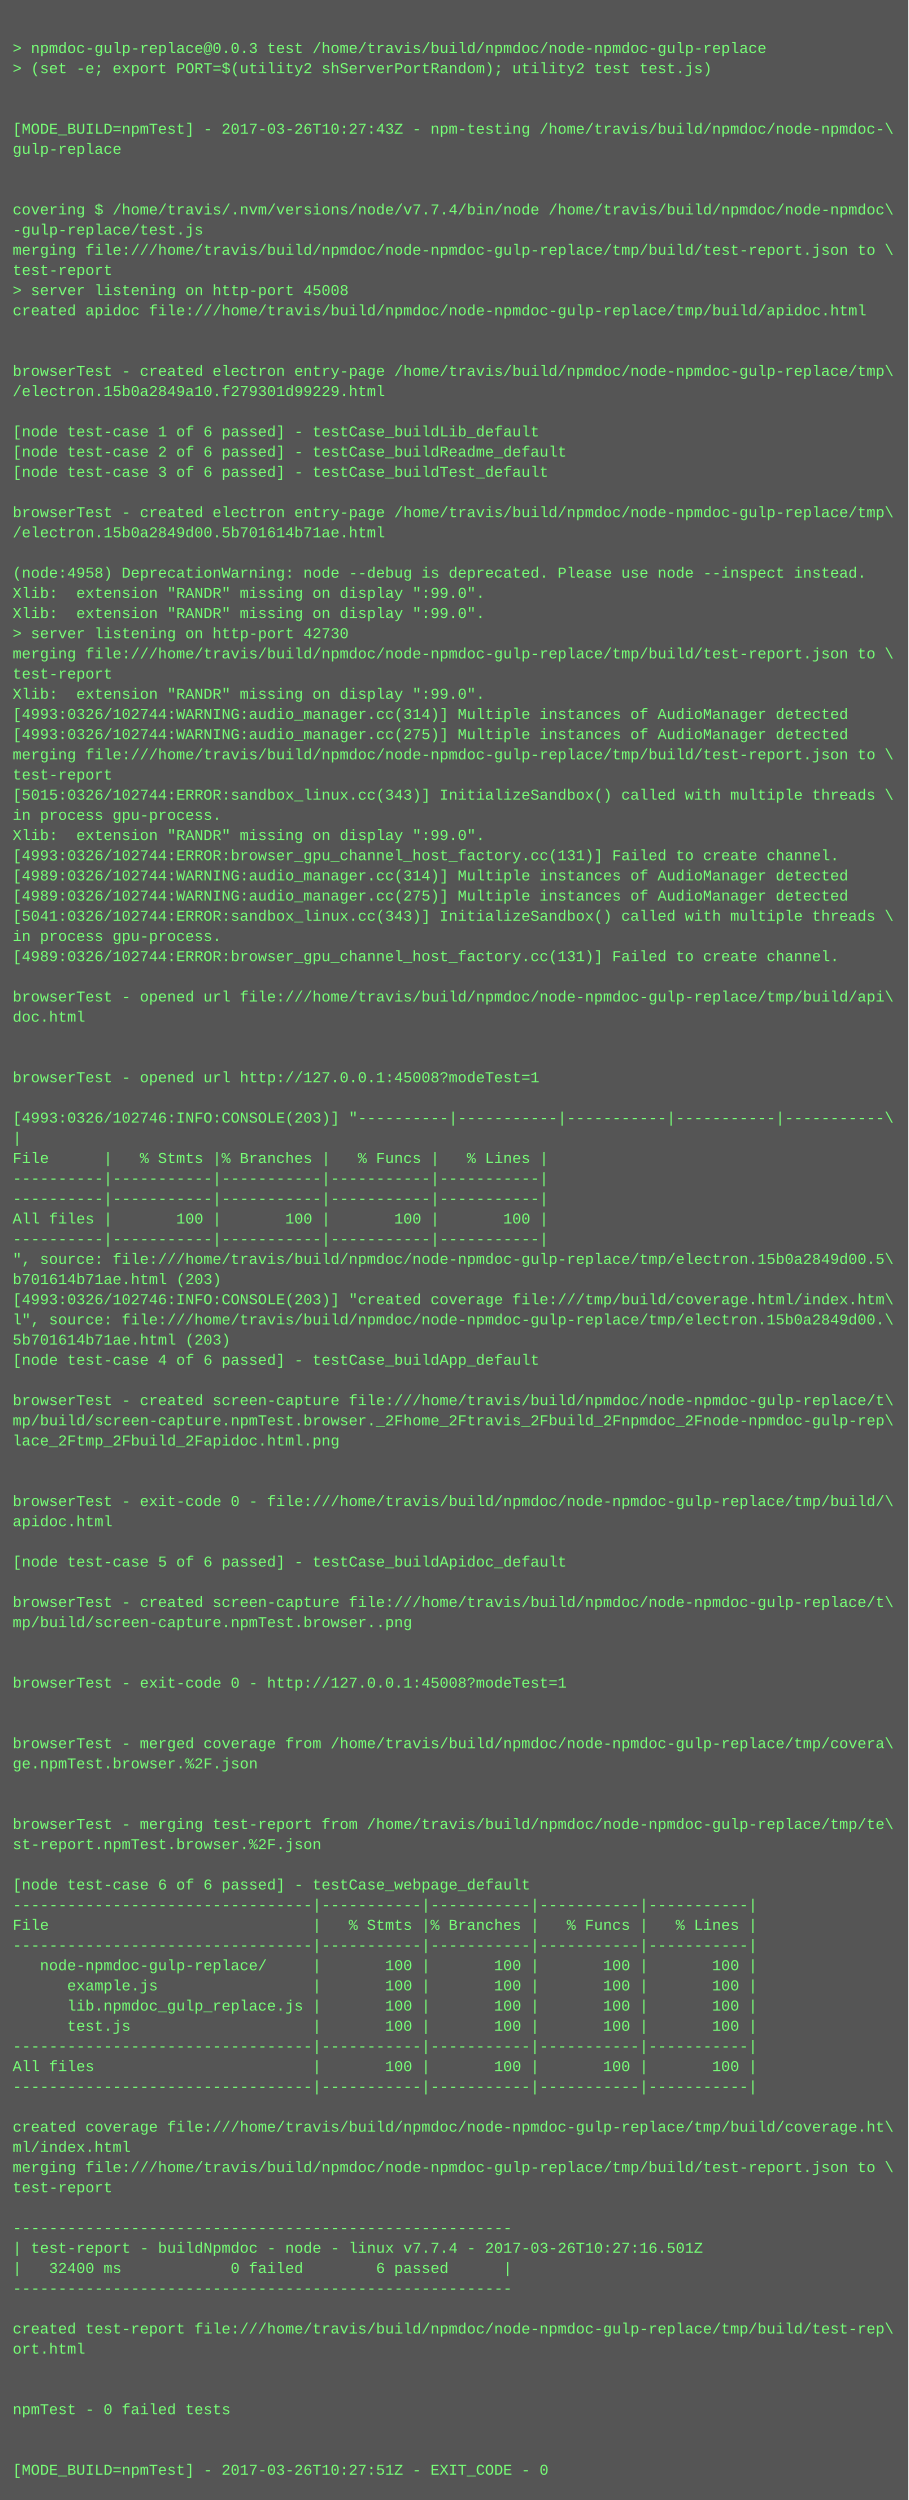
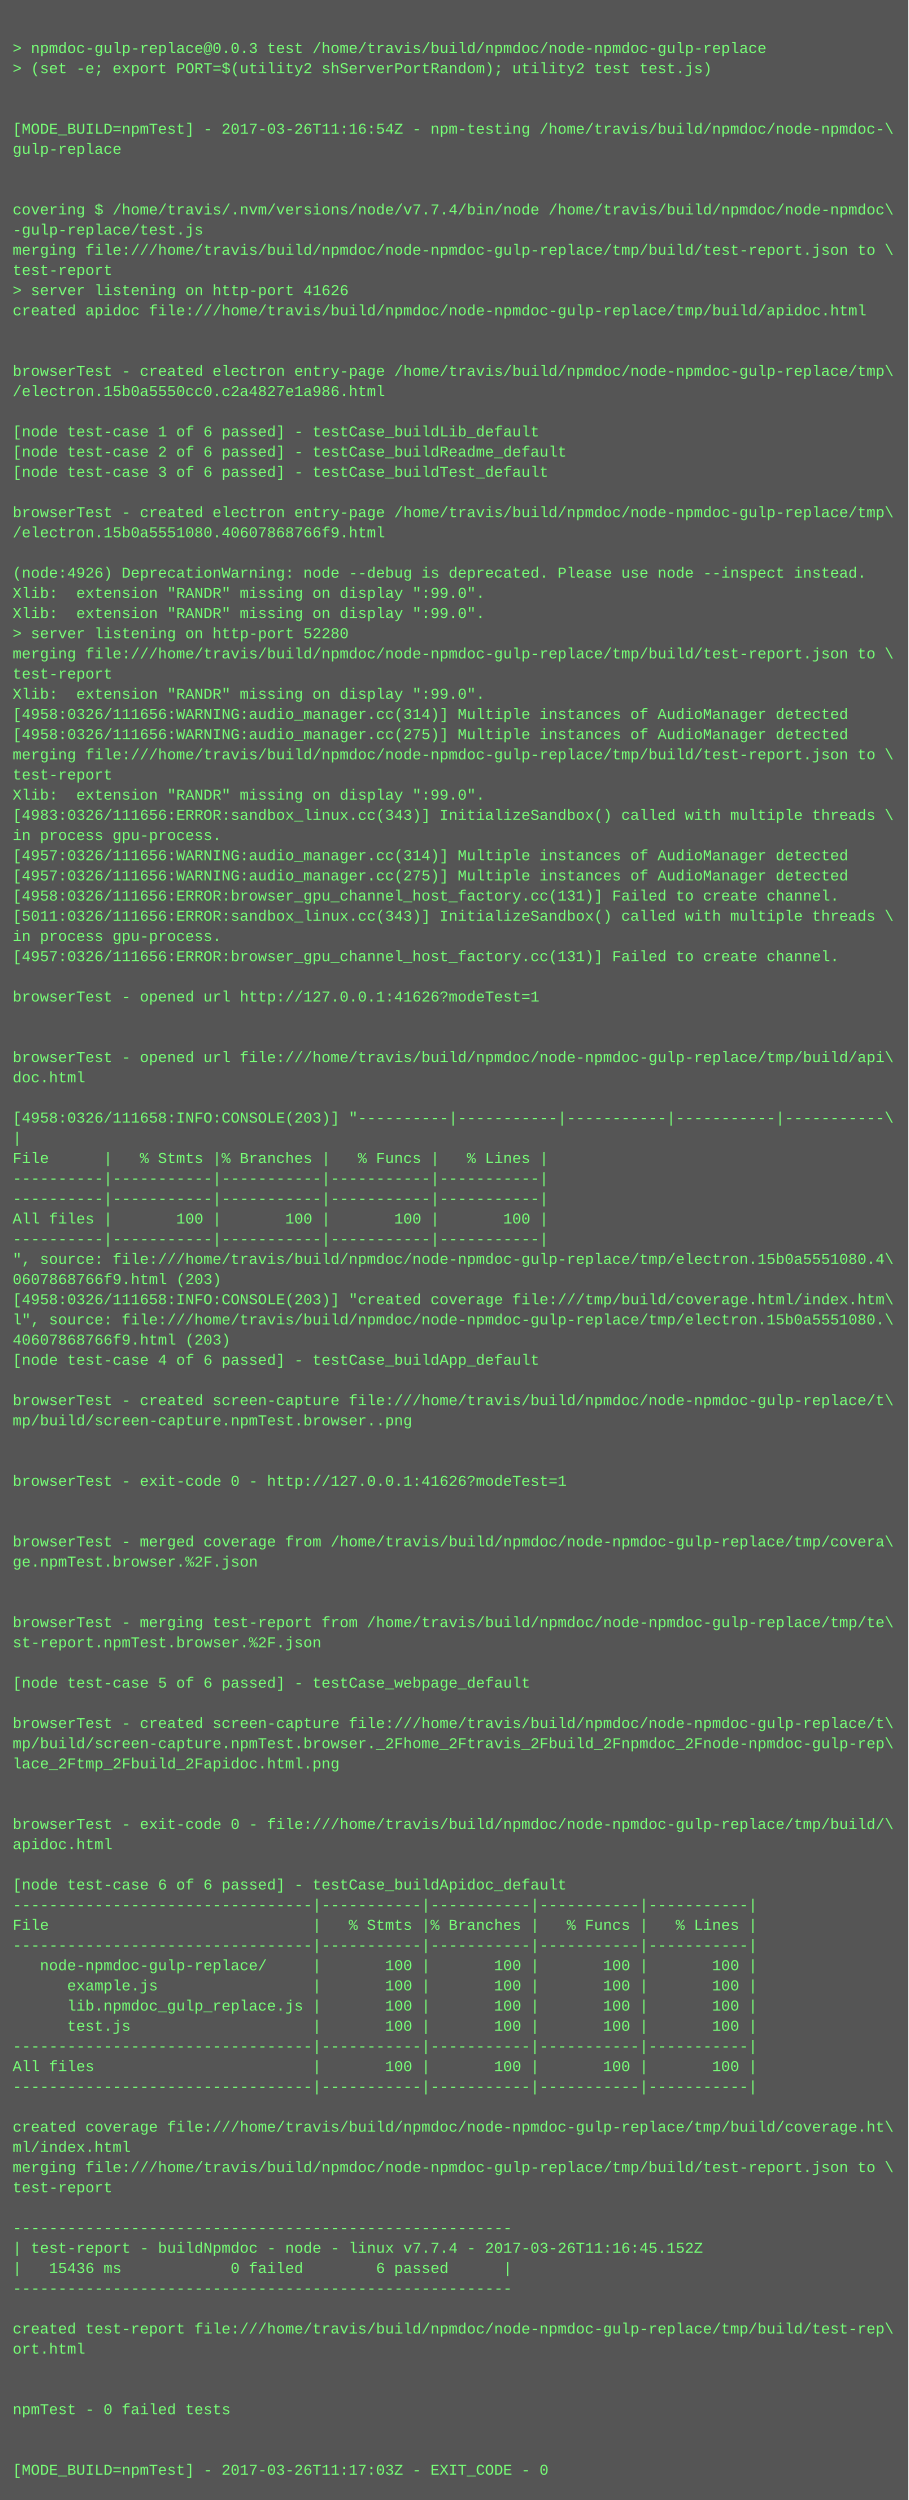
<svg xmlns="http://www.w3.org/2000/svg" height="1982" width="720">
  <rect height="1982" fill="#555" width="720" />
  <text fill="#7f7" font-family="Courier New" font-size="12" xml:space="preserve">
    <tspan x="10" y="26" />
    <tspan x="10" y="42">&gt; npmdoc-gulp-replace@0.0.3 test /home/travis/build/npmdoc/node-npmdoc-gulp-replace</tspan>
    <tspan x="10" y="58">&gt; (set -e; export PORT=$(utility2 shServerPortRandom); utility2 test test.js)</tspan>
    <tspan x="10" y="74" />
    <tspan x="10" y="90" />
-     <tspan x="10" y="106">[MODE_BUILD=npmTest] - 2017-03-26T10:27:43Z - npm-testing /home/travis/build/npmdoc/node-npmdoc-\</tspan>
+     <tspan x="10" y="106">[MODE_BUILD=npmTest] - 2017-03-26T11:16:54Z - npm-testing /home/travis/build/npmdoc/node-npmdoc-\</tspan>
    <tspan x="10" y="122">gulp-replace</tspan>
    <tspan x="10" y="138" />
    <tspan x="10" y="154" />
    <tspan x="10" y="170">covering $ /home/travis/.nvm/versions/node/v7.7.4/bin/node /home/travis/build/npmdoc/node-npmdoc\</tspan>
    <tspan x="10" y="186">-gulp-replace/test.js</tspan>
    <tspan x="10" y="202">merging file:///home/travis/build/npmdoc/node-npmdoc-gulp-replace/tmp/build/test-report.json to \</tspan>
    <tspan x="10" y="218">test-report</tspan>
-     <tspan x="10" y="234">&gt; server listening on http-port 45008</tspan>
+     <tspan x="10" y="234">&gt; server listening on http-port 41626</tspan>
    <tspan x="10" y="250">created apidoc file:///home/travis/build/npmdoc/node-npmdoc-gulp-replace/tmp/build/apidoc.html</tspan>
    <tspan x="10" y="266" />
    <tspan x="10" y="282" />
    <tspan x="10" y="298">browserTest - created electron entry-page /home/travis/build/npmdoc/node-npmdoc-gulp-replace/tmp\</tspan>
-     <tspan x="10" y="314">/electron.15b0a2849a10.f279301d99229.html</tspan>
+     <tspan x="10" y="314">/electron.15b0a5550cc0.c2a4827e1a986.html</tspan>
    <tspan x="10" y="330" />
    <tspan x="10" y="346">[node test-case 1 of 6 passed] - testCase_buildLib_default</tspan>
    <tspan x="10" y="362">[node test-case 2 of 6 passed] - testCase_buildReadme_default</tspan>
    <tspan x="10" y="378">[node test-case 3 of 6 passed] - testCase_buildTest_default</tspan>
    <tspan x="10" y="394" />
    <tspan x="10" y="410">browserTest - created electron entry-page /home/travis/build/npmdoc/node-npmdoc-gulp-replace/tmp\</tspan>
-     <tspan x="10" y="426">/electron.15b0a2849d00.5b701614b71ae.html</tspan>
+     <tspan x="10" y="426">/electron.15b0a5551080.40607868766f9.html</tspan>
    <tspan x="10" y="442" />
-     <tspan x="10" y="458">(node:4958) DeprecationWarning: node --debug is deprecated. Please use node --inspect instead.</tspan>
+     <tspan x="10" y="458">(node:4926) DeprecationWarning: node --debug is deprecated. Please use node --inspect instead.</tspan>
    <tspan x="10" y="474">Xlib:  extension "RANDR" missing on display ":99.0".</tspan>
    <tspan x="10" y="490">Xlib:  extension "RANDR" missing on display ":99.0".</tspan>
-     <tspan x="10" y="506">&gt; server listening on http-port 42730</tspan>
+     <tspan x="10" y="506">&gt; server listening on http-port 52280</tspan>
    <tspan x="10" y="522">merging file:///home/travis/build/npmdoc/node-npmdoc-gulp-replace/tmp/build/test-report.json to \</tspan>
    <tspan x="10" y="538">test-report</tspan>
    <tspan x="10" y="554">Xlib:  extension "RANDR" missing on display ":99.0".</tspan>
-     <tspan x="10" y="570">[4993:0326/102744:WARNING:audio_manager.cc(314)] Multiple instances of AudioManager detected</tspan>
-     <tspan x="10" y="586">[4993:0326/102744:WARNING:audio_manager.cc(275)] Multiple instances of AudioManager detected</tspan>
+     <tspan x="10" y="570">[4958:0326/111656:WARNING:audio_manager.cc(314)] Multiple instances of AudioManager detected</tspan>
+     <tspan x="10" y="586">[4958:0326/111656:WARNING:audio_manager.cc(275)] Multiple instances of AudioManager detected</tspan>
    <tspan x="10" y="602">merging file:///home/travis/build/npmdoc/node-npmdoc-gulp-replace/tmp/build/test-report.json to \</tspan>
    <tspan x="10" y="618">test-report</tspan>
-     <tspan x="10" y="634">[5015:0326/102744:ERROR:sandbox_linux.cc(343)] InitializeSandbox() called with multiple threads \</tspan>
-     <tspan x="10" y="650">in process gpu-process. </tspan>
-     <tspan x="10" y="666">Xlib:  extension "RANDR" missing on display ":99.0".</tspan>
-     <tspan x="10" y="682">[4993:0326/102744:ERROR:browser_gpu_channel_host_factory.cc(131)] Failed to create channel.</tspan>
-     <tspan x="10" y="698">[4989:0326/102744:WARNING:audio_manager.cc(314)] Multiple instances of AudioManager detected</tspan>
-     <tspan x="10" y="714">[4989:0326/102744:WARNING:audio_manager.cc(275)] Multiple instances of AudioManager detected</tspan>
-     <tspan x="10" y="730">[5041:0326/102744:ERROR:sandbox_linux.cc(343)] InitializeSandbox() called with multiple threads \</tspan>
+     <tspan x="10" y="634">Xlib:  extension "RANDR" missing on display ":99.0".</tspan>
+     <tspan x="10" y="650">[4983:0326/111656:ERROR:sandbox_linux.cc(343)] InitializeSandbox() called with multiple threads \</tspan>
+     <tspan x="10" y="666">in process gpu-process. </tspan>
+     <tspan x="10" y="682">[4957:0326/111656:WARNING:audio_manager.cc(314)] Multiple instances of AudioManager detected</tspan>
+     <tspan x="10" y="698">[4957:0326/111656:WARNING:audio_manager.cc(275)] Multiple instances of AudioManager detected</tspan>
+     <tspan x="10" y="714">[4958:0326/111656:ERROR:browser_gpu_channel_host_factory.cc(131)] Failed to create channel.</tspan>
+     <tspan x="10" y="730">[5011:0326/111656:ERROR:sandbox_linux.cc(343)] InitializeSandbox() called with multiple threads \</tspan>
    <tspan x="10" y="746">in process gpu-process. </tspan>
-     <tspan x="10" y="762">[4989:0326/102744:ERROR:browser_gpu_channel_host_factory.cc(131)] Failed to create channel.</tspan>
+     <tspan x="10" y="762">[4957:0326/111656:ERROR:browser_gpu_channel_host_factory.cc(131)] Failed to create channel.</tspan>
    <tspan x="10" y="778" />
-     <tspan x="10" y="794">browserTest - opened url file:///home/travis/build/npmdoc/node-npmdoc-gulp-replace/tmp/build/api\</tspan>
-     <tspan x="10" y="810">doc.html</tspan>
+     <tspan x="10" y="794">browserTest - opened url http://127.0.0.1:41626?modeTest=1</tspan>
+     <tspan x="10" y="810" />
    <tspan x="10" y="826" />
-     <tspan x="10" y="842" />
-     <tspan x="10" y="858">browserTest - opened url http://127.0.0.1:45008?modeTest=1</tspan>
+     <tspan x="10" y="842">browserTest - opened url file:///home/travis/build/npmdoc/node-npmdoc-gulp-replace/tmp/build/api\</tspan>
+     <tspan x="10" y="858">doc.html</tspan>
    <tspan x="10" y="874" />
-     <tspan x="10" y="890">[4993:0326/102746:INFO:CONSOLE(203)] "----------|-----------|-----------|-----------|-----------\</tspan>
+     <tspan x="10" y="890">[4958:0326/111658:INFO:CONSOLE(203)] "----------|-----------|-----------|-----------|-----------\</tspan>
    <tspan x="10" y="906">|</tspan>
    <tspan x="10" y="922">File      |   % Stmts |% Branches |   % Funcs |   % Lines |</tspan>
    <tspan x="10" y="938">----------|-----------|-----------|-----------|-----------|</tspan>
    <tspan x="10" y="954">----------|-----------|-----------|-----------|-----------|</tspan>
    <tspan x="10" y="970">All files |       100 |       100 |       100 |       100 |</tspan>
    <tspan x="10" y="986">----------|-----------|-----------|-----------|-----------|</tspan>
-     <tspan x="10" y="1002">", source: file:///home/travis/build/npmdoc/node-npmdoc-gulp-replace/tmp/electron.15b0a2849d00.5\</tspan>
-     <tspan x="10" y="1018">b701614b71ae.html (203)</tspan>
-     <tspan x="10" y="1034">[4993:0326/102746:INFO:CONSOLE(203)] "created coverage file:///tmp/build/coverage.html/index.htm\</tspan>
-     <tspan x="10" y="1050">l", source: file:///home/travis/build/npmdoc/node-npmdoc-gulp-replace/tmp/electron.15b0a2849d00.\</tspan>
-     <tspan x="10" y="1066">5b701614b71ae.html (203)</tspan>
+     <tspan x="10" y="1002">", source: file:///home/travis/build/npmdoc/node-npmdoc-gulp-replace/tmp/electron.15b0a5551080.4\</tspan>
+     <tspan x="10" y="1018">0607868766f9.html (203)</tspan>
+     <tspan x="10" y="1034">[4958:0326/111658:INFO:CONSOLE(203)] "created coverage file:///tmp/build/coverage.html/index.htm\</tspan>
+     <tspan x="10" y="1050">l", source: file:///home/travis/build/npmdoc/node-npmdoc-gulp-replace/tmp/electron.15b0a5551080.\</tspan>
+     <tspan x="10" y="1066">40607868766f9.html (203)</tspan>
    <tspan x="10" y="1082">[node test-case 4 of 6 passed] - testCase_buildApp_default</tspan>
    <tspan x="10" y="1098" />
    <tspan x="10" y="1114">browserTest - created screen-capture file:///home/travis/build/npmdoc/node-npmdoc-gulp-replace/t\</tspan>
-     <tspan x="10" y="1130">mp/build/screen-capture.npmTest.browser._2Fhome_2Ftravis_2Fbuild_2Fnpmdoc_2Fnode-npmdoc-gulp-rep\</tspan>
-     <tspan x="10" y="1146">lace_2Ftmp_2Fbuild_2Fapidoc.html.png</tspan>
+     <tspan x="10" y="1130">mp/build/screen-capture.npmTest.browser..png</tspan>
+     <tspan x="10" y="1146" />
    <tspan x="10" y="1162" />
-     <tspan x="10" y="1178" />
-     <tspan x="10" y="1194">browserTest - exit-code 0 - file:///home/travis/build/npmdoc/node-npmdoc-gulp-replace/tmp/build/\</tspan>
-     <tspan x="10" y="1210">apidoc.html</tspan>
-     <tspan x="10" y="1226" />
-     <tspan x="10" y="1242">[node test-case 5 of 6 passed] - testCase_buildApidoc_default</tspan>
+     <tspan x="10" y="1178">browserTest - exit-code 0 - http://127.0.0.1:41626?modeTest=1</tspan>
+     <tspan x="10" y="1194" />
+     <tspan x="10" y="1210" />
+     <tspan x="10" y="1226">browserTest - merged coverage from /home/travis/build/npmdoc/node-npmdoc-gulp-replace/tmp/covera\</tspan>
+     <tspan x="10" y="1242">ge.npmTest.browser.%2F.json</tspan>
    <tspan x="10" y="1258" />
-     <tspan x="10" y="1274">browserTest - created screen-capture file:///home/travis/build/npmdoc/node-npmdoc-gulp-replace/t\</tspan>
-     <tspan x="10" y="1290">mp/build/screen-capture.npmTest.browser..png</tspan>
-     <tspan x="10" y="1306" />
+     <tspan x="10" y="1274" />
+     <tspan x="10" y="1290">browserTest - merging test-report from /home/travis/build/npmdoc/node-npmdoc-gulp-replace/tmp/te\</tspan>
+     <tspan x="10" y="1306">st-report.npmTest.browser.%2F.json</tspan>
    <tspan x="10" y="1322" />
-     <tspan x="10" y="1338">browserTest - exit-code 0 - http://127.0.0.1:45008?modeTest=1</tspan>
+     <tspan x="10" y="1338">[node test-case 5 of 6 passed] - testCase_webpage_default</tspan>
    <tspan x="10" y="1354" />
-     <tspan x="10" y="1370" />
-     <tspan x="10" y="1386">browserTest - merged coverage from /home/travis/build/npmdoc/node-npmdoc-gulp-replace/tmp/covera\</tspan>
-     <tspan x="10" y="1402">ge.npmTest.browser.%2F.json</tspan>
+     <tspan x="10" y="1370">browserTest - created screen-capture file:///home/travis/build/npmdoc/node-npmdoc-gulp-replace/t\</tspan>
+     <tspan x="10" y="1386">mp/build/screen-capture.npmTest.browser._2Fhome_2Ftravis_2Fbuild_2Fnpmdoc_2Fnode-npmdoc-gulp-rep\</tspan>
+     <tspan x="10" y="1402">lace_2Ftmp_2Fbuild_2Fapidoc.html.png</tspan>
    <tspan x="10" y="1418" />
    <tspan x="10" y="1434" />
-     <tspan x="10" y="1450">browserTest - merging test-report from /home/travis/build/npmdoc/node-npmdoc-gulp-replace/tmp/te\</tspan>
-     <tspan x="10" y="1466">st-report.npmTest.browser.%2F.json</tspan>
+     <tspan x="10" y="1450">browserTest - exit-code 0 - file:///home/travis/build/npmdoc/node-npmdoc-gulp-replace/tmp/build/\</tspan>
+     <tspan x="10" y="1466">apidoc.html</tspan>
    <tspan x="10" y="1482" />
-     <tspan x="10" y="1498">[node test-case 6 of 6 passed] - testCase_webpage_default</tspan>
+     <tspan x="10" y="1498">[node test-case 6 of 6 passed] - testCase_buildApidoc_default</tspan>
    <tspan x="10" y="1514">---------------------------------|-----------|-----------|-----------|-----------|</tspan>
    <tspan x="10" y="1530">File                             |   % Stmts |% Branches |   % Funcs |   % Lines |</tspan>
    <tspan x="10" y="1546">---------------------------------|-----------|-----------|-----------|-----------|</tspan>
    <tspan x="10" y="1562">   node-npmdoc-gulp-replace/     |       100 |       100 |       100 |       100 |</tspan>
    <tspan x="10" y="1578">      example.js                 |       100 |       100 |       100 |       100 |</tspan>
    <tspan x="10" y="1594">      lib.npmdoc_gulp_replace.js |       100 |       100 |       100 |       100 |</tspan>
    <tspan x="10" y="1610">      test.js                    |       100 |       100 |       100 |       100 |</tspan>
    <tspan x="10" y="1626">---------------------------------|-----------|-----------|-----------|-----------|</tspan>
    <tspan x="10" y="1642">All files                        |       100 |       100 |       100 |       100 |</tspan>
    <tspan x="10" y="1658">---------------------------------|-----------|-----------|-----------|-----------|</tspan>
    <tspan x="10" y="1674" />
    <tspan x="10" y="1690">created coverage file:///home/travis/build/npmdoc/node-npmdoc-gulp-replace/tmp/build/coverage.ht\</tspan>
    <tspan x="10" y="1706">ml/index.html</tspan>
    <tspan x="10" y="1722">merging file:///home/travis/build/npmdoc/node-npmdoc-gulp-replace/tmp/build/test-report.json to \</tspan>
    <tspan x="10" y="1738">test-report</tspan>
    <tspan x="10" y="1754" />
    <tspan x="10" y="1770">-------------------------------------------------------</tspan>
-     <tspan x="10" y="1786">| test-report - buildNpmdoc - node - linux v7.7.4 - 2017-03-26T10:27:16.501Z</tspan>
-     <tspan x="10" y="1802">|   32400 ms            0 failed        6 passed      |</tspan>
+     <tspan x="10" y="1786">| test-report - buildNpmdoc - node - linux v7.7.4 - 2017-03-26T11:16:45.152Z</tspan>
+     <tspan x="10" y="1802">|   15436 ms            0 failed        6 passed      |</tspan>
    <tspan x="10" y="1818">-------------------------------------------------------</tspan>
    <tspan x="10" y="1834" />
    <tspan x="10" y="1850">created test-report file:///home/travis/build/npmdoc/node-npmdoc-gulp-replace/tmp/build/test-rep\</tspan>
    <tspan x="10" y="1866">ort.html</tspan>
    <tspan x="10" y="1882" />
    <tspan x="10" y="1898" />
    <tspan x="10" y="1914">npmTest - 0 failed tests</tspan>
    <tspan x="10" y="1930" />
    <tspan x="10" y="1946" />
-     <tspan x="10" y="1962">[MODE_BUILD=npmTest] - 2017-03-26T10:27:51Z - EXIT_CODE - 0</tspan>
+     <tspan x="10" y="1962">[MODE_BUILD=npmTest] - 2017-03-26T11:17:03Z - EXIT_CODE - 0</tspan>
  </text>
</svg>
